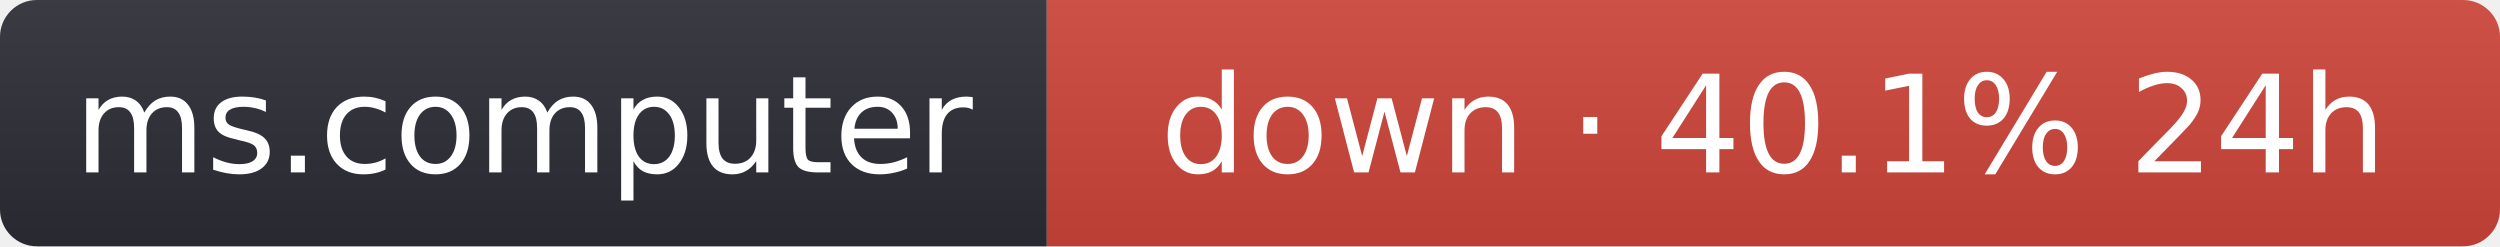
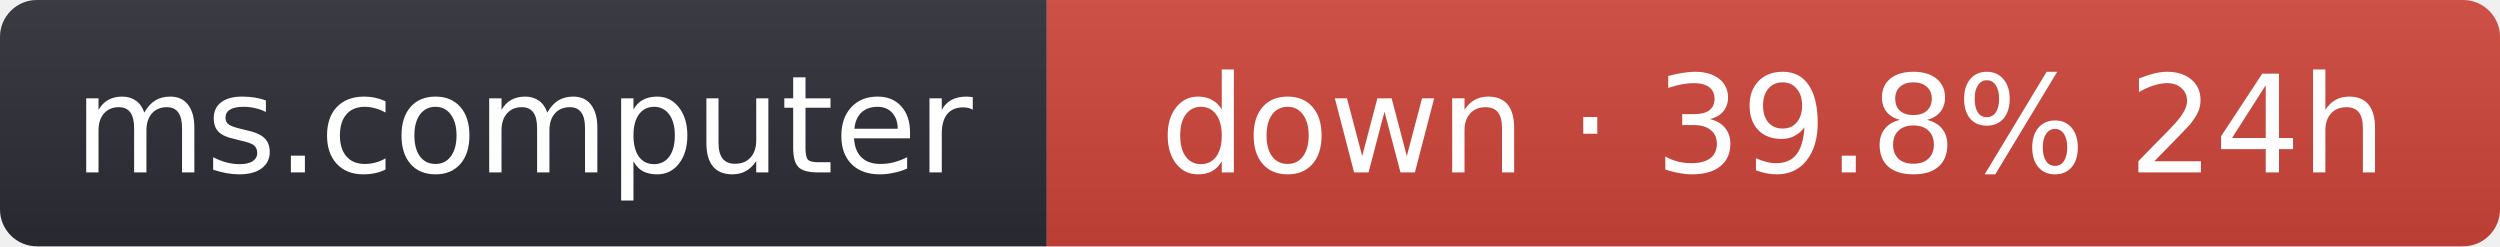
- <svg xmlns="http://www.w3.org/2000/svg" width="203" height="20" role="img" aria-label="ms.computer: down · 40.1% 24h">
+ <svg xmlns="http://www.w3.org/2000/svg" width="203" height="20" role="img" aria-label="ms.computer: down · 39.8% 24h">
  <linearGradient id="s" x2="0" y2="100%">
    <stop offset="0" stop-color="#bbb" stop-opacity=".1" />
    <stop offset="1" stop-opacity=".1" />
  </linearGradient>
  <clipPath id="r">
    <rect width="203" height="20" rx="3" fill="#fff" />
  </clipPath>
  <g clip-path="url(#r)">
    <rect width="85" height="20" fill="#2b2d35" />
    <rect x="85" width="118" height="20" fill="#d0453a" />
    <rect width="203" height="20" fill="url(#s)" />
  </g>
  <g fill="#fff" text-anchor="middle" font-family="Verdana,Geneva,DejaVu Sans,sans-serif" font-size="11">
    <text x="42.5" y="14">ms.computer</text>
-     <text x="144" y="14">down · 40.1% 24h</text>
+     <text x="144" y="14">down · 39.8% 24h</text>
  </g>
</svg>
